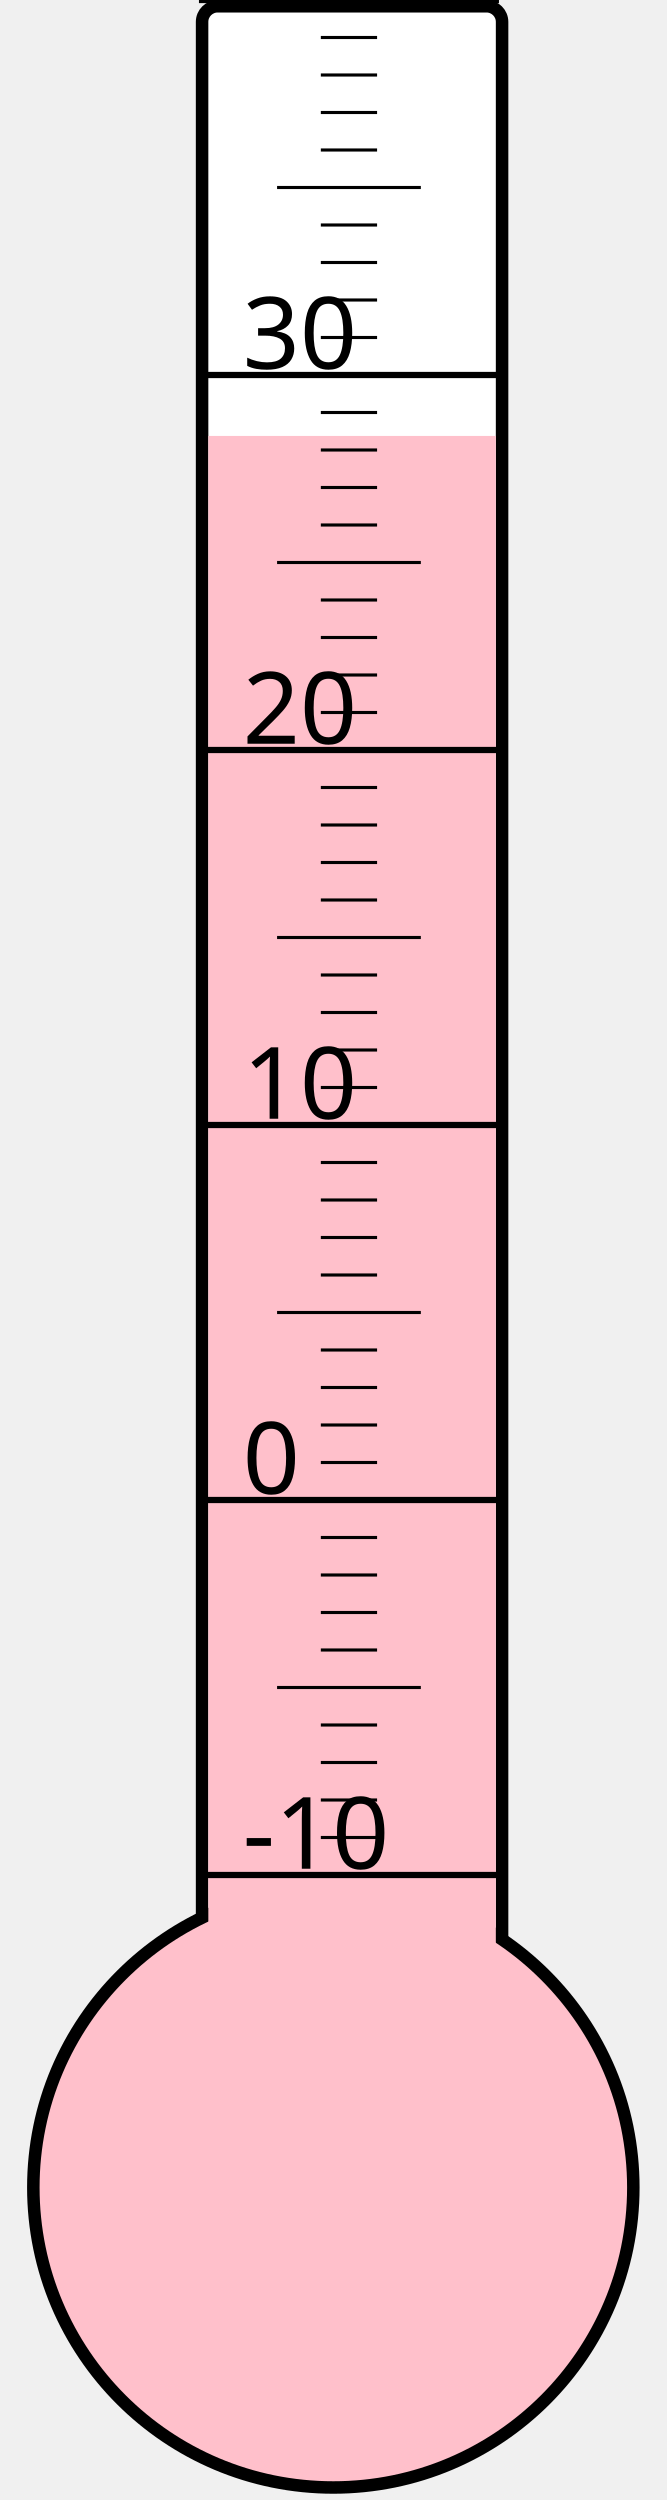
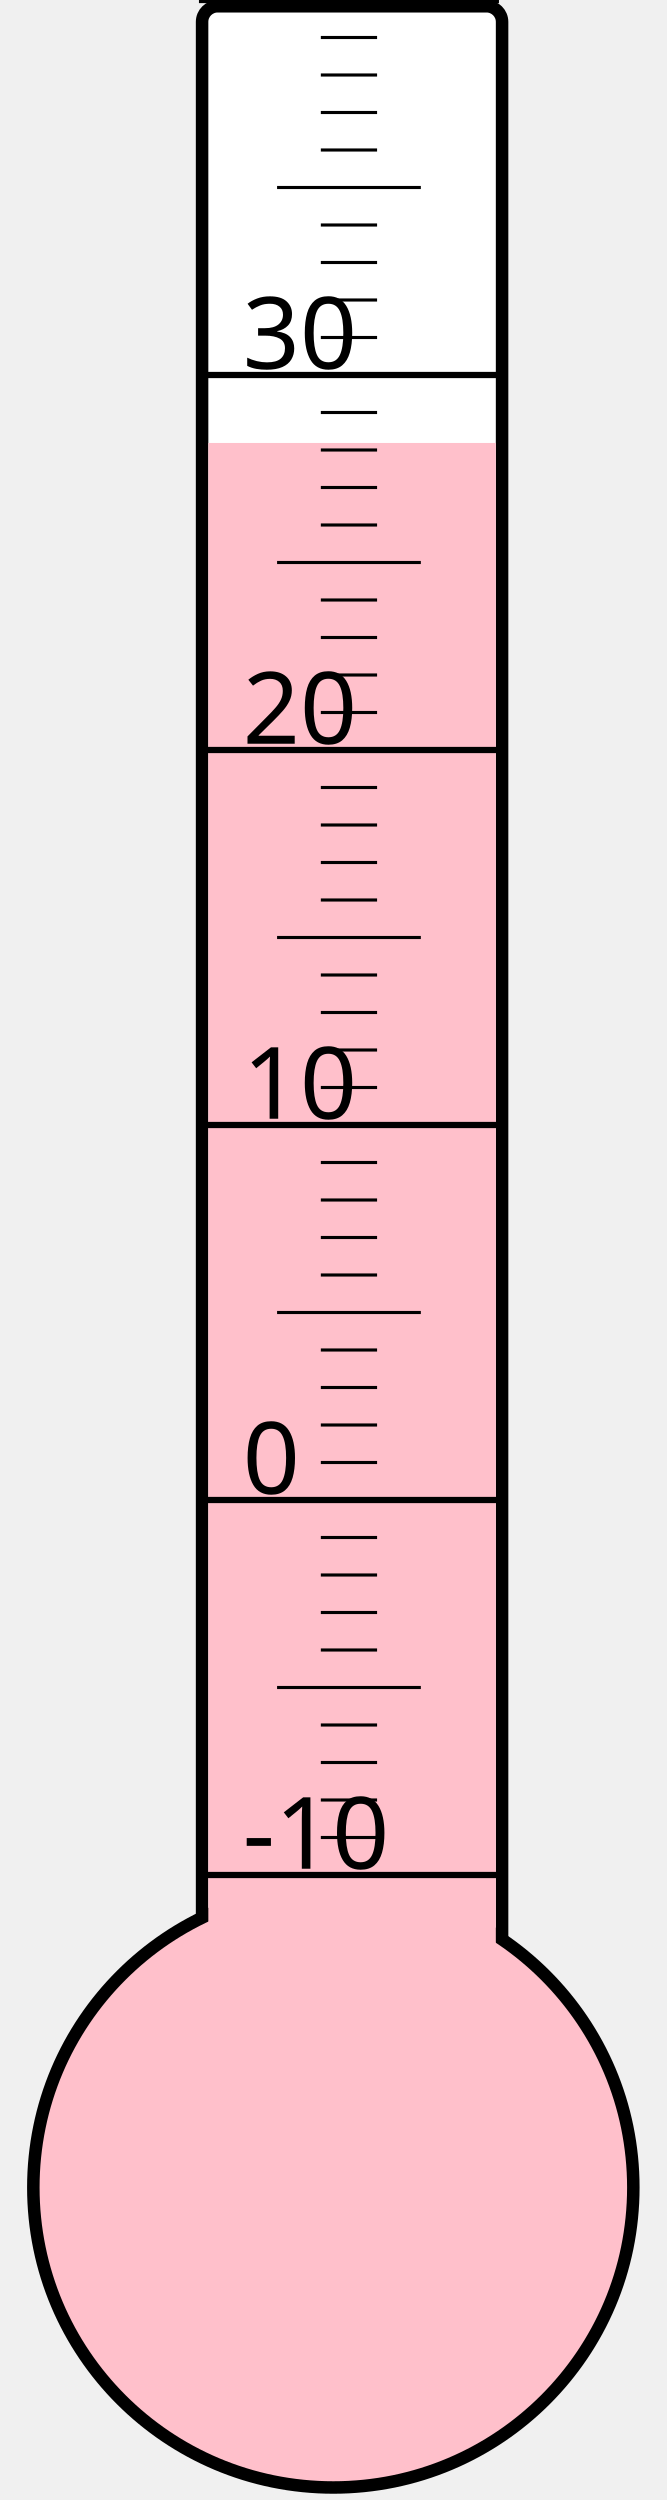
<svg xmlns="http://www.w3.org/2000/svg" width="40px" height="150px" viewBox="0 0 200 800">
  <rect width="200" height="800" x="0" y="0" style="fill: #ffffeb; fill-opacity: 0;" />
  <rect width="96" height="680" x="58" y="2" rx="5" ry="5" style="fill: white; fill-opacity: 1; stroke: black; stroke-width: 4;" />
  <circle cx="100" cy="700" r="96" style="fill: pink; stroke: black; stroke-width: 4;" />
-   <rect width="92" height="560.5" x="60" y="139.5" style="fill: pink; fill-opacity: 1; stroke-width: 0;" />
+   <rect width="92" height="558.25" x="60" y="141.75" style="fill: pink; fill-opacity: 1; stroke-width: 0;" />
  <text x="71" y="598" style="font-family: sans-serif; font-size: 24pt;">-10</text>
  <text x="71" y="478" style="font-family: sans-serif; font-size: 24pt;">0</text>
  <text x="71" y="358" style="font-family: sans-serif; font-size: 24pt;">10</text>
  <text x="71" y="238" style="font-family: sans-serif; font-size: 24pt;">20</text>
  <text x="71" y="118" style="font-family: sans-serif; font-size: 24pt;">30</text>
  <g style="stroke: black;">
    <line x1="57" y1="600" x2="153" y2="600" style="stroke-width: 2;" />
    <line x1="96" y1="588" x2="114" y2="588" style="stroke-width: 1;" />
    <line x1="96" y1="576" x2="114" y2="576" style="stroke-width: 1;" />
    <line x1="96" y1="564" x2="114" y2="564" style="stroke-width: 1;" />
    <line x1="96" y1="552" x2="114" y2="552" style="stroke-width: 1;" />
    <line x1="82" y1="540" x2="128" y2="540" style="stroke-width: 1;" />
    <line x1="96" y1="528" x2="114" y2="528" style="stroke-width: 1;" />
    <line x1="96" y1="516" x2="114" y2="516" style="stroke-width: 1;" />
    <line x1="96" y1="504" x2="114" y2="504" style="stroke-width: 1;" />
    <line x1="96" y1="492" x2="114" y2="492" style="stroke-width: 1;" />
    <line x1="57" y1="480" x2="153" y2="480" style="stroke-width: 2;" />
    <line x1="96" y1="468" x2="114" y2="468" style="stroke-width: 1;" />
    <line x1="96" y1="456" x2="114" y2="456" style="stroke-width: 1;" />
    <line x1="96" y1="444" x2="114" y2="444" style="stroke-width: 1;" />
    <line x1="96" y1="432" x2="114" y2="432" style="stroke-width: 1;" />
    <line x1="82" y1="420" x2="128" y2="420" style="stroke-width: 1;" />
    <line x1="96" y1="408" x2="114" y2="408" style="stroke-width: 1;" />
    <line x1="96" y1="396" x2="114" y2="396" style="stroke-width: 1;" />
    <line x1="96" y1="384" x2="114" y2="384" style="stroke-width: 1;" />
    <line x1="96" y1="372" x2="114" y2="372" style="stroke-width: 1;" />
    <line x1="57" y1="360" x2="153" y2="360" style="stroke-width: 2;" />
    <line x1="96" y1="348" x2="114" y2="348" style="stroke-width: 1;" />
    <line x1="96" y1="336" x2="114" y2="336" style="stroke-width: 1;" />
    <line x1="96" y1="324" x2="114" y2="324" style="stroke-width: 1;" />
    <line x1="96" y1="312" x2="114" y2="312" style="stroke-width: 1;" />
    <line x1="82" y1="300" x2="128" y2="300" style="stroke-width: 1;" />
    <line x1="96" y1="288" x2="114" y2="288" style="stroke-width: 1;" />
    <line x1="96" y1="276" x2="114" y2="276" style="stroke-width: 1;" />
    <line x1="96" y1="264" x2="114" y2="264" style="stroke-width: 1;" />
    <line x1="96" y1="252" x2="114" y2="252" style="stroke-width: 1;" />
    <line x1="57" y1="240" x2="153" y2="240" style="stroke-width: 2;" />
    <line x1="96" y1="228" x2="114" y2="228" style="stroke-width: 1;" />
    <line x1="96" y1="216" x2="114" y2="216" style="stroke-width: 1;" />
    <line x1="96" y1="204" x2="114" y2="204" style="stroke-width: 1;" />
    <line x1="96" y1="192" x2="114" y2="192" style="stroke-width: 1;" />
    <line x1="82" y1="180" x2="128" y2="180" style="stroke-width: 1;" />
    <line x1="96" y1="168" x2="114" y2="168" style="stroke-width: 1;" />
    <line x1="96" y1="156" x2="114" y2="156" style="stroke-width: 1;" />
    <line x1="96" y1="144" x2="114" y2="144" style="stroke-width: 1;" />
    <line x1="96" y1="132" x2="114" y2="132" style="stroke-width: 1;" />
    <line x1="57" y1="120" x2="153" y2="120" style="stroke-width: 2;" />
    <line x1="96" y1="108" x2="114" y2="108" style="stroke-width: 1;" />
    <line x1="96" y1="96" x2="114" y2="96" style="stroke-width: 1;" />
    <line x1="96" y1="84" x2="114" y2="84" style="stroke-width: 1;" />
    <line x1="96" y1="72" x2="114" y2="72" style="stroke-width: 1;" />
    <line x1="82" y1="60" x2="128" y2="60" style="stroke-width: 1;" />
    <line x1="96" y1="48" x2="114" y2="48" style="stroke-width: 1;" />
    <line x1="96" y1="36" x2="114" y2="36" style="stroke-width: 1;" />
    <line x1="96" y1="24" x2="114" y2="24" style="stroke-width: 1;" />
    <line x1="96" y1="12" x2="114" y2="12" style="stroke-width: 1;" />
    <line x1="57" y1="0" x2="153" y2="0" style="stroke-width: 2;" />
  </g>
</svg>
